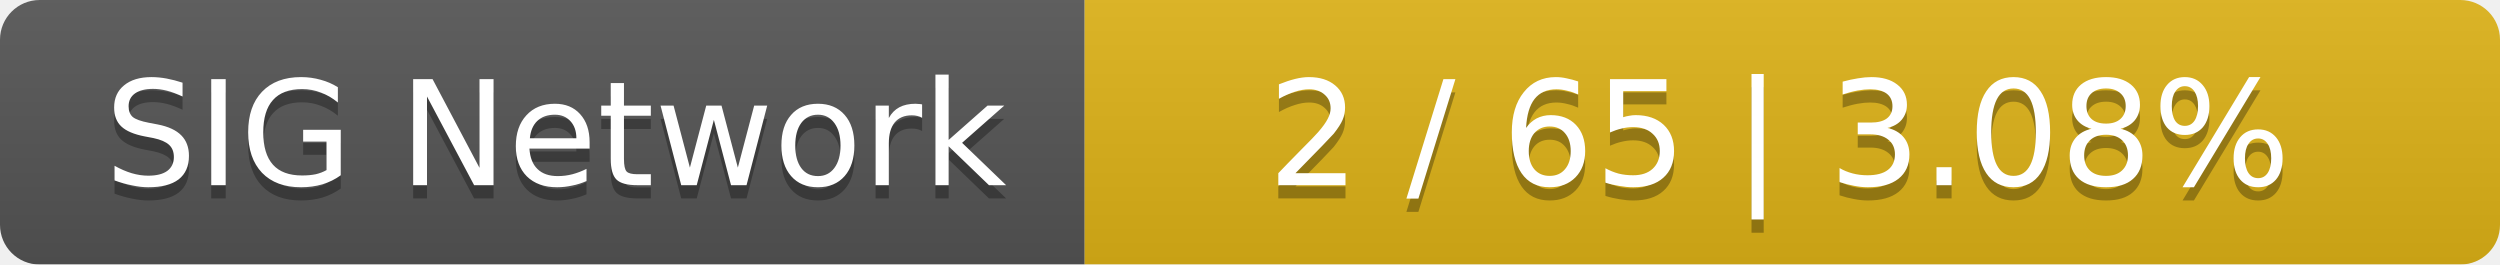
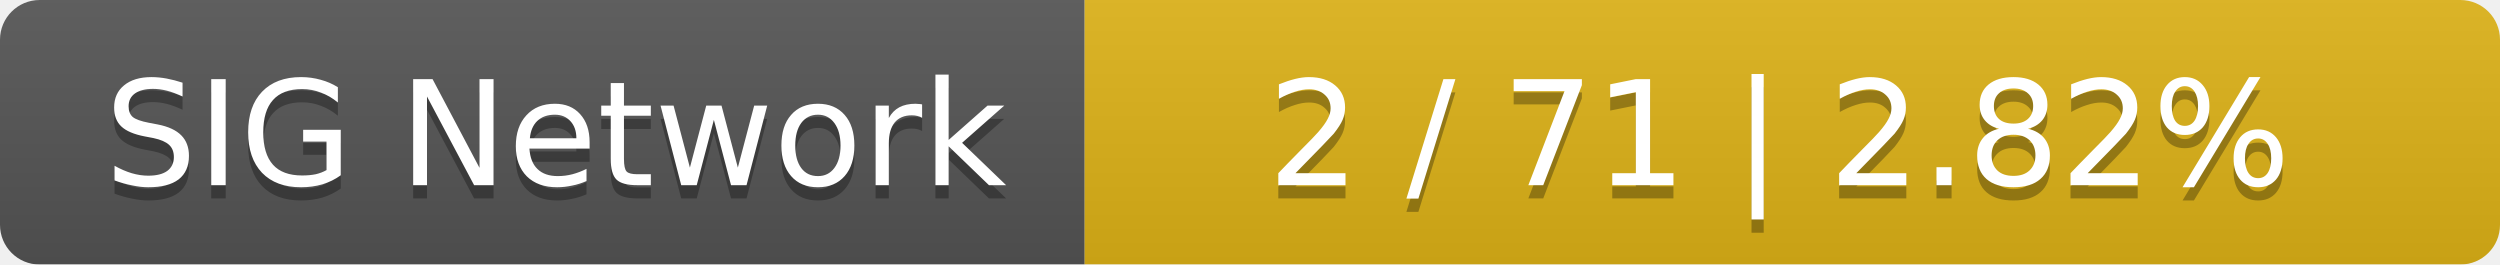
<svg xmlns="http://www.w3.org/2000/svg" width="189" height="20">
  <linearGradient id="smooth" x2="0" y2="100%">
    <stop offset="0" stop-color="#bbb" stop-opacity=".1" />
    <stop offset="1" stop-opacity=".1" />
  </linearGradient>
  <mask id="round">
    <rect width="189" height="20" rx="3" fill="#fff" />
  </mask>
  <g mask="url(#round)">
    <rect width="82" height="20" fill="#555" />
    <rect x="82" width="107" height="20" fill="#dfb317" />
    <rect width="189" height="20" fill="url(#smooth)" />
  </g>
  <g fill="#fff" text-anchor="middle" font-family="DejaVu Sans,Verdana,Geneva,sans-serif" font-size="11">
    <text x="42" y="15" fill="#010101" fill-opacity=".3">SIG Network</text>
    <text x="42" y="14">SIG Network</text>
-     <text x="134.5" y="15" fill="#010101" fill-opacity=".3">2 / 65    |    3.08%</text>
-     <text x="134.5" y="14">2 / 65    |    3.08%</text>
+     <text x="134.5" y="15" fill="#010101" fill-opacity=".3">2 / 71    |    2.82%</text>
+     <text x="134.5" y="14">2 / 71    |    2.82%</text>
  </g>
</svg>
